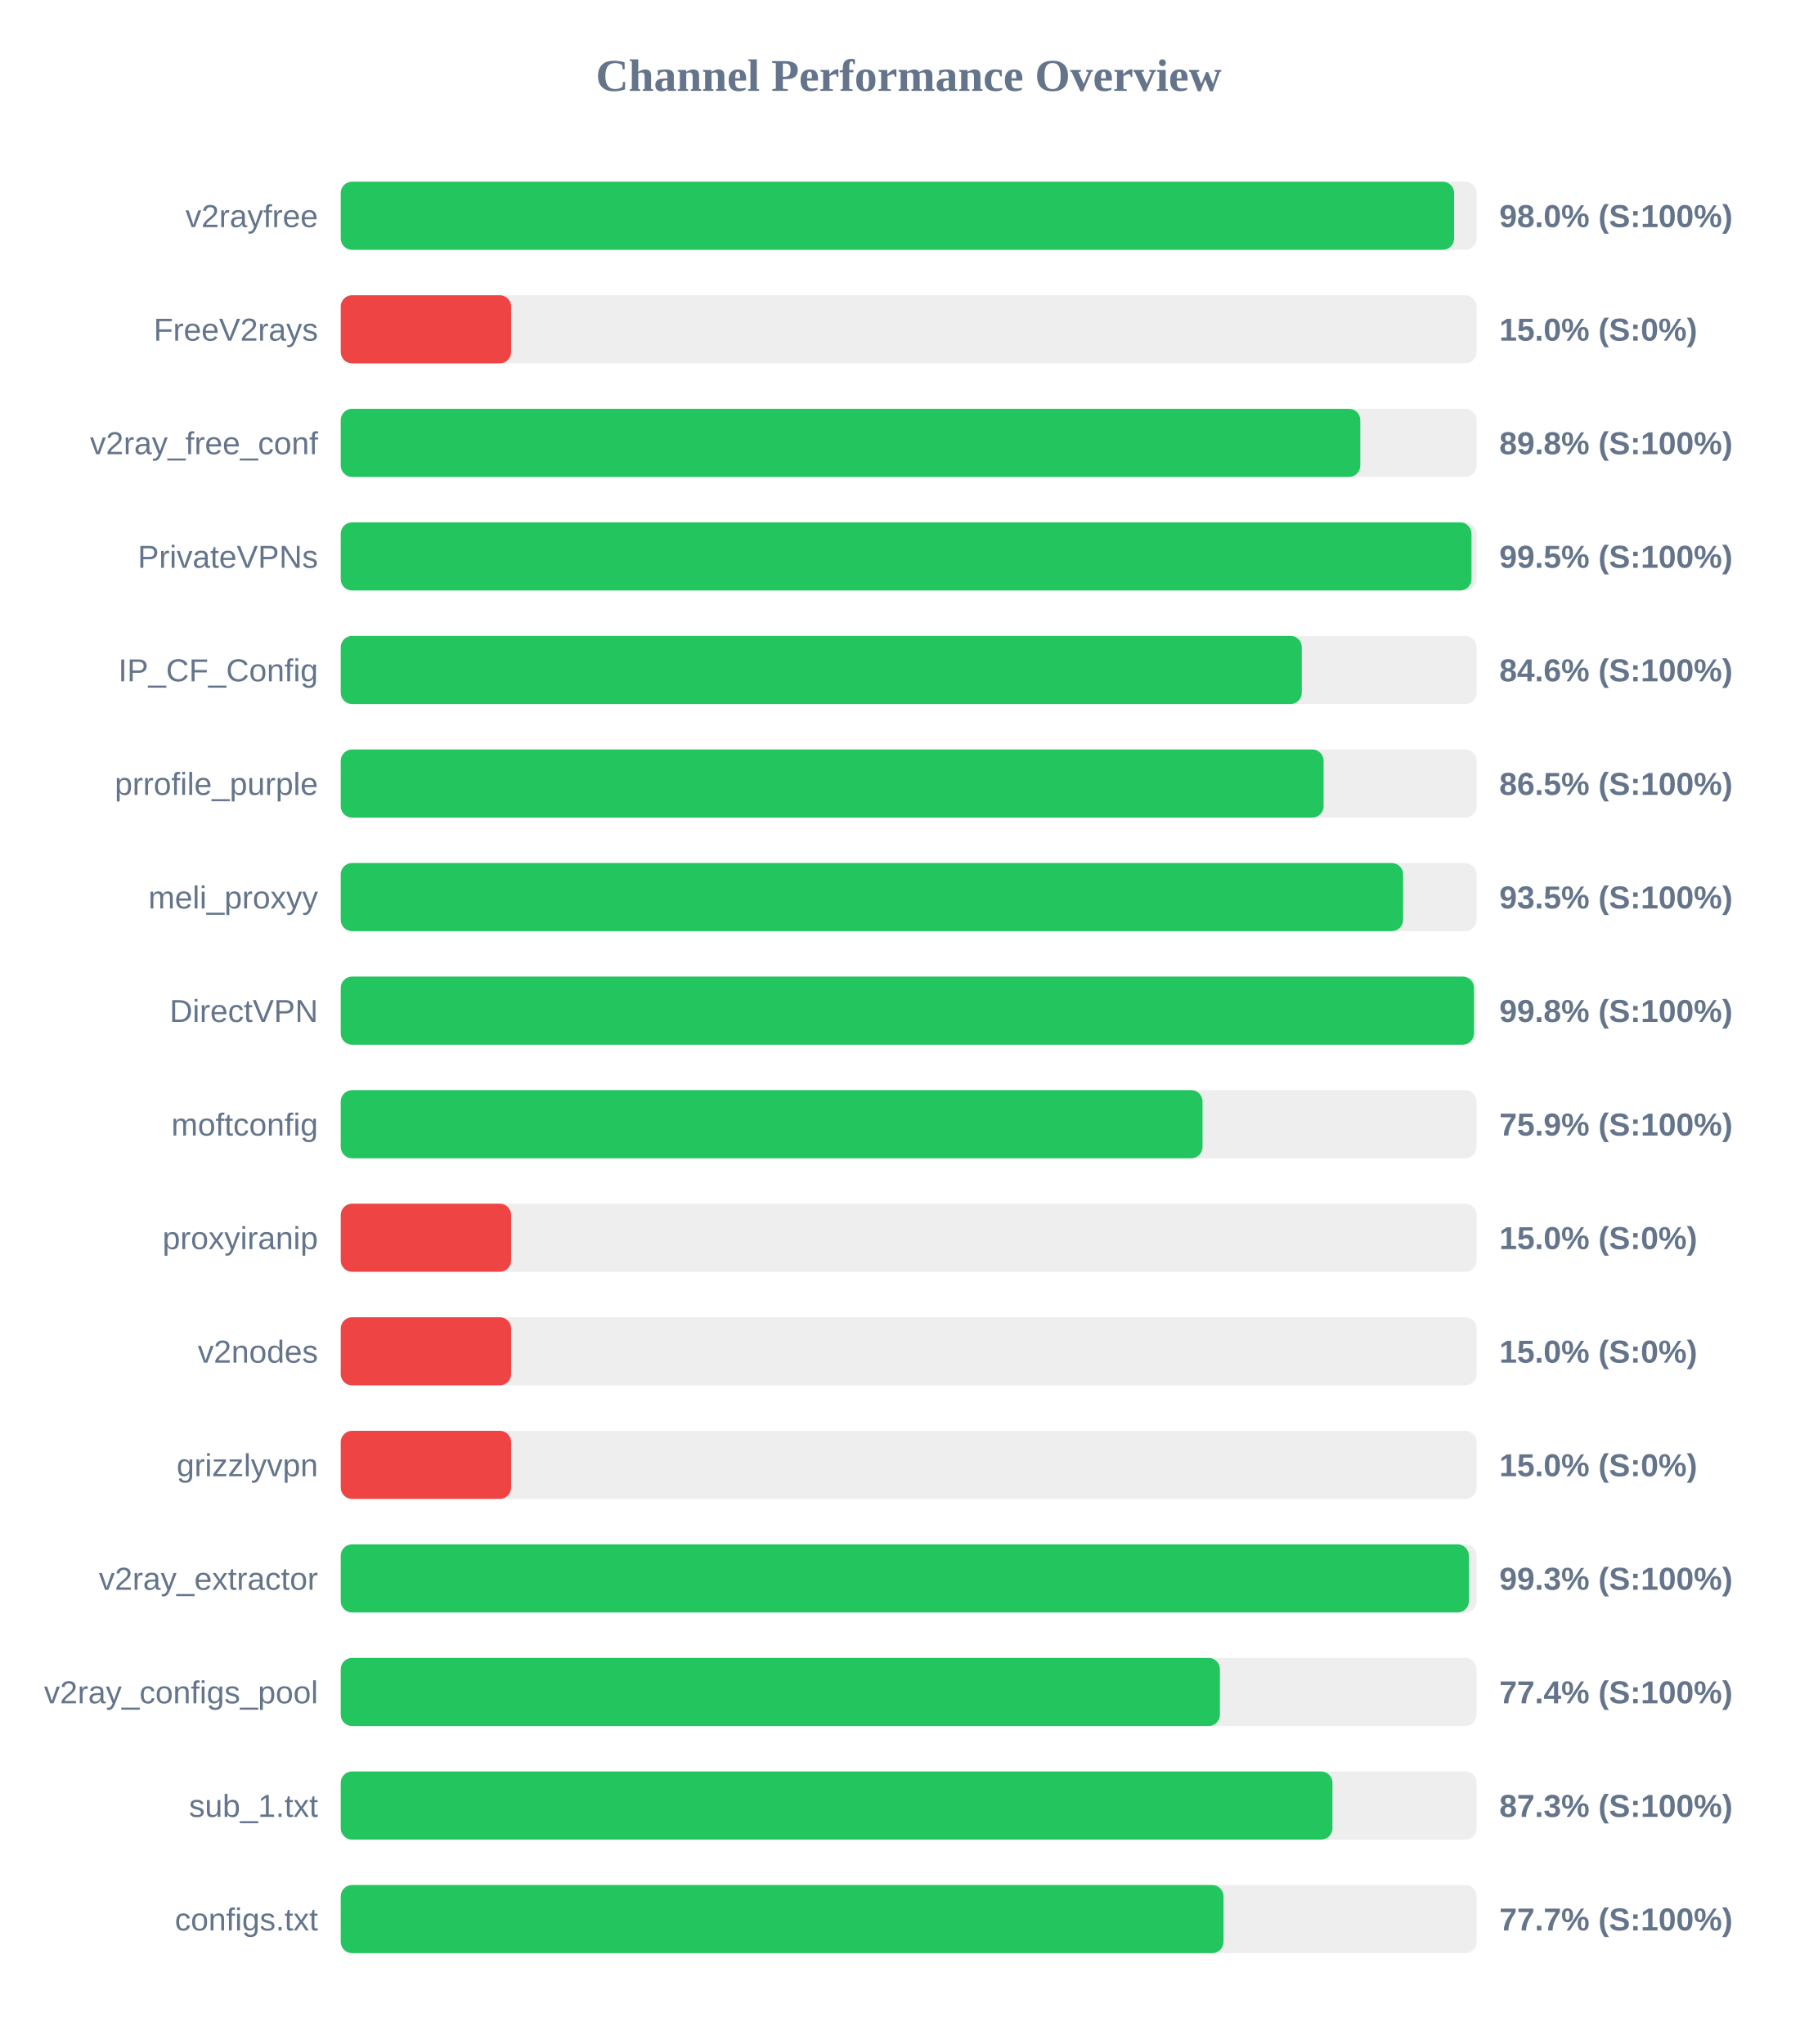
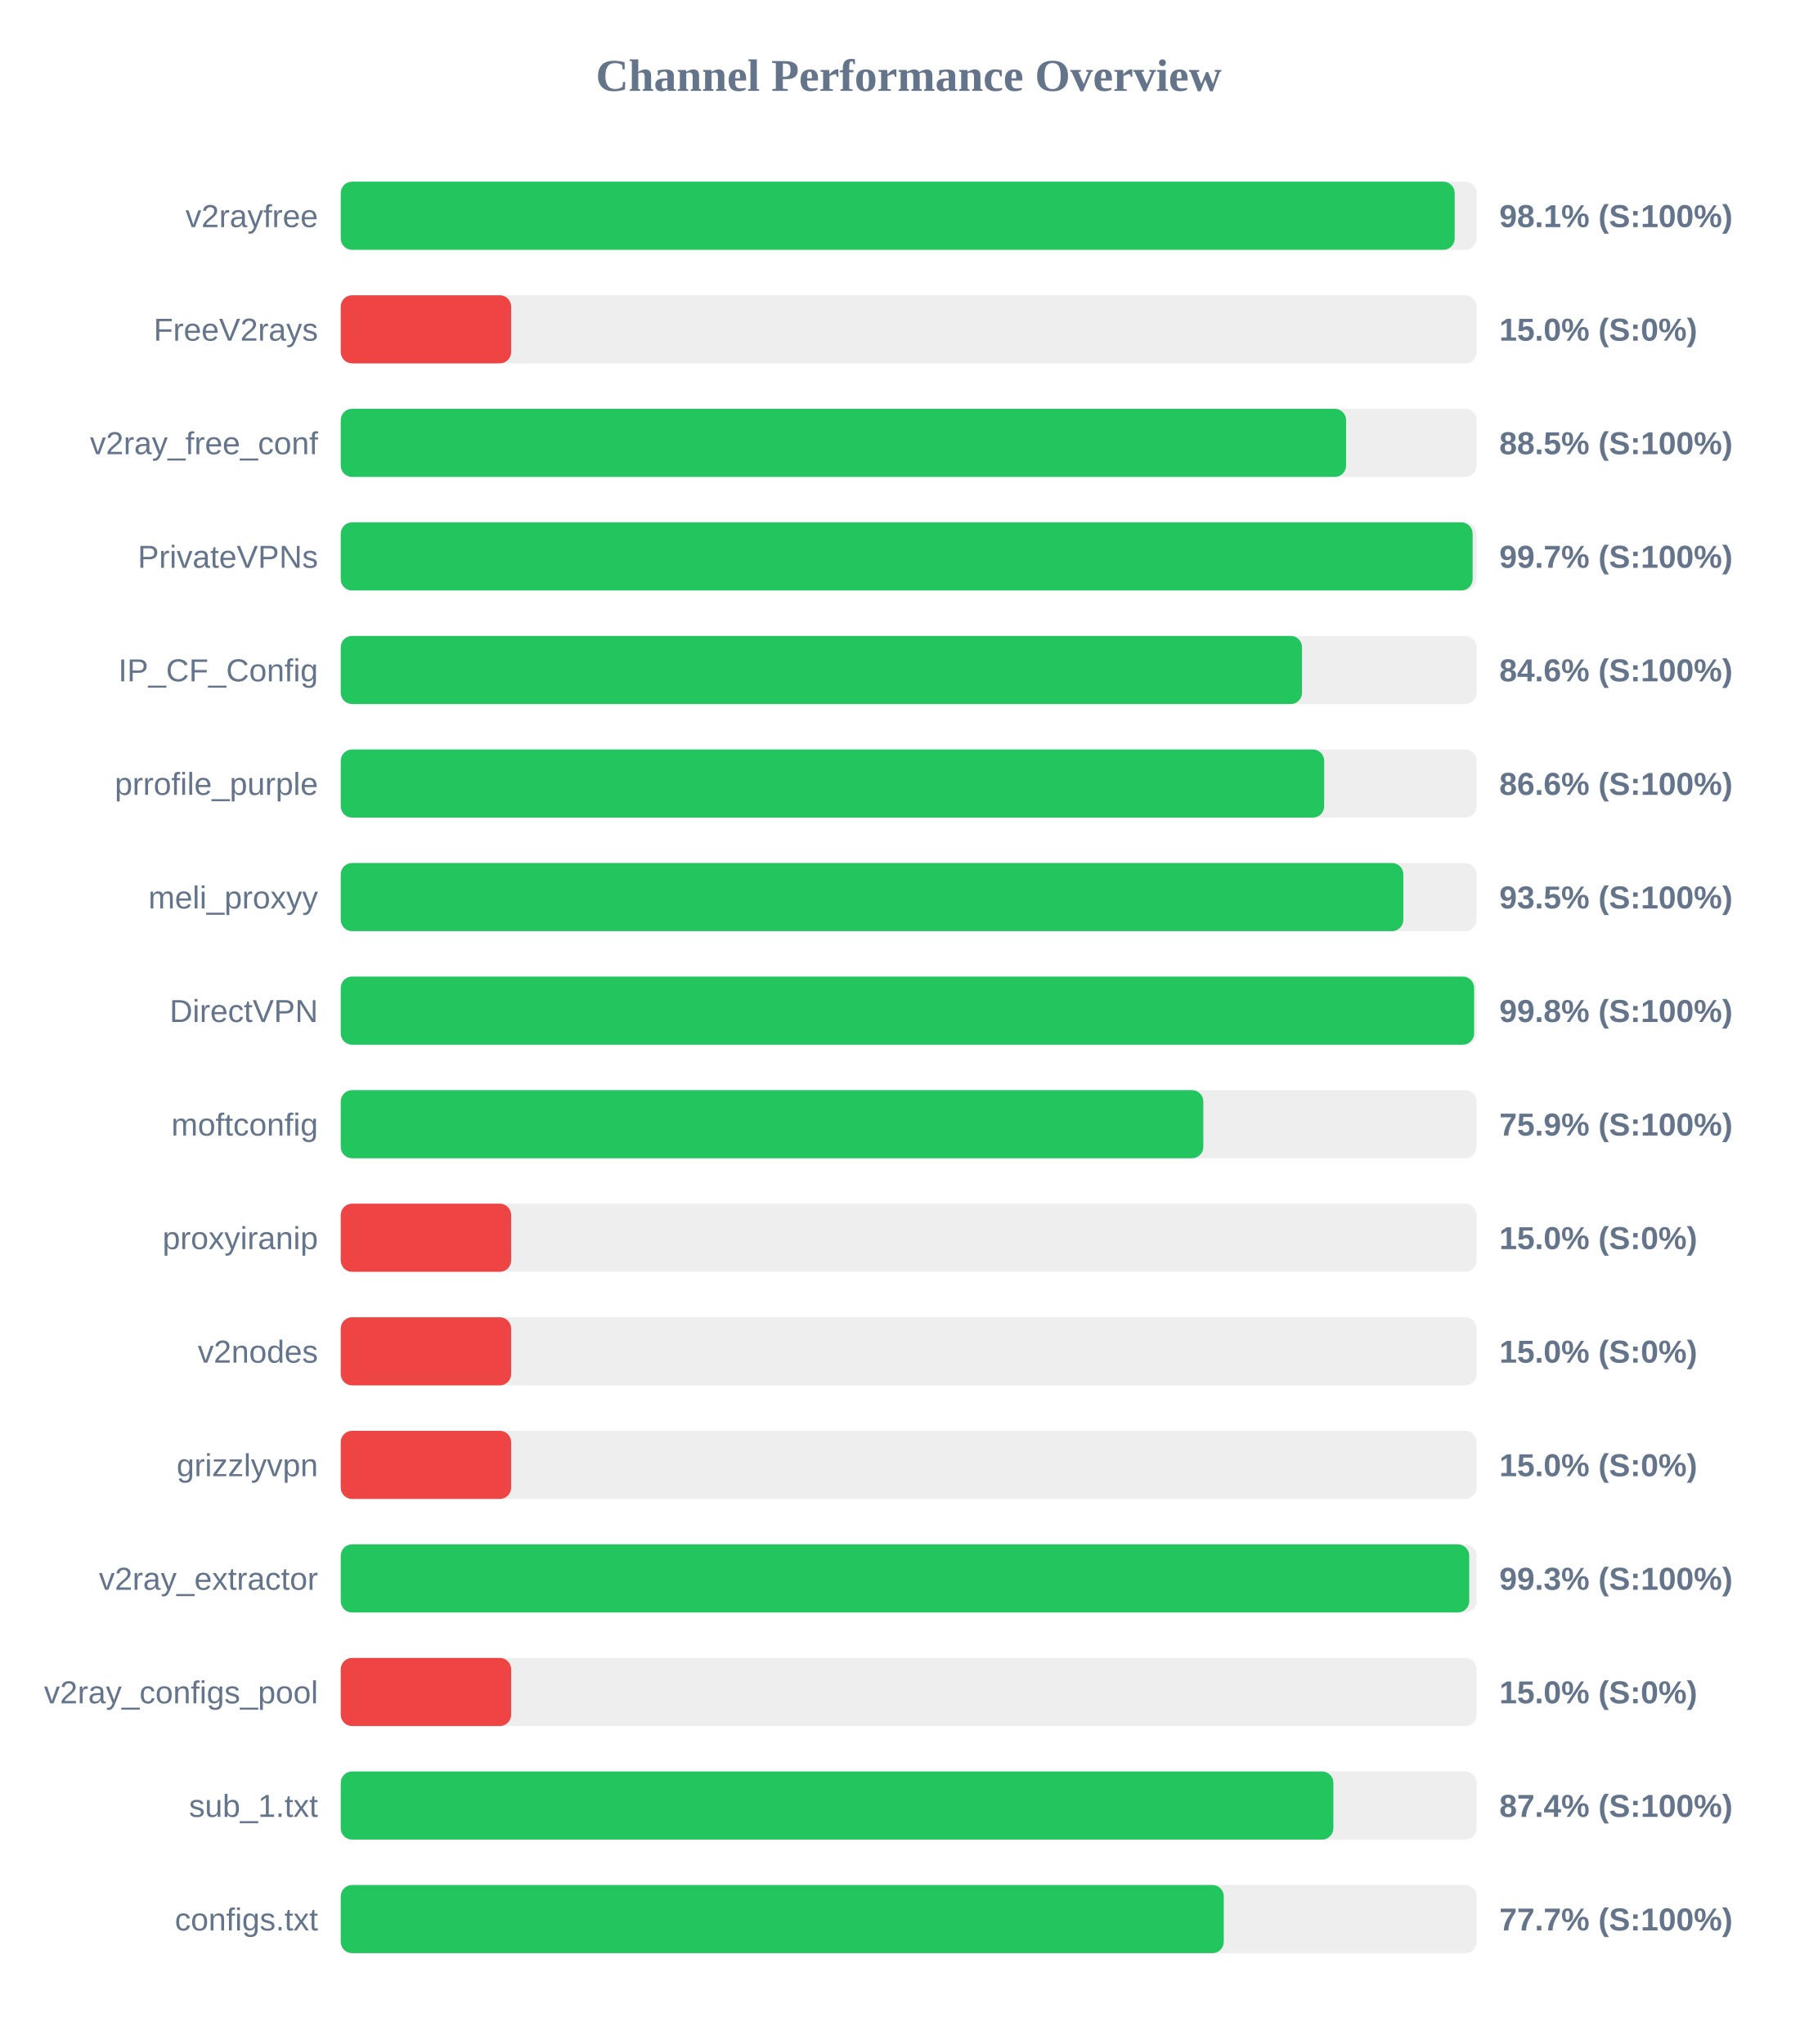
<svg xmlns="http://www.w3.org/2000/svg" width="800" height="900" version="1.1">
  <style>
        .row { font: 14px Arial; fill: #64748b; }
        .score { font: bold 14px Arial; fill: #64748b; }
    </style>
  <text x="400" y="40" text-anchor="middle" font-size="20px" font-weight="bold" fill="#64748b">Channel Performance Overview</text>
  <rect x="150" y="80" width="500" height="30" fill="#eee" rx="5" />
-   <rect x="150" y="80" width="490.1" height="30" fill="#22c55e" rx="5" />
+   <rect x="150" y="80" width="490.35" height="30" fill="#22c55e" rx="5" />
  <text x="140" y="100" text-anchor="end" class="row">v2rayfree</text>
-   <text x="660" y="100" text-anchor="start" class="score">98.0% (S:100%)</text>
+   <text x="660" y="100" text-anchor="start" class="score">98.1% (S:100%)</text>
  <rect x="150" y="130" width="500" height="30" fill="#eee" rx="5" />
  <rect x="150" y="130" width="75.0" height="30" fill="#ef4444" rx="5" />
  <text x="140" y="150" text-anchor="end" class="row">FreeV2rays</text>
  <text x="660" y="150" text-anchor="start" class="score">15.0% (S:0%)</text>
  <rect x="150" y="180" width="500" height="30" fill="#eee" rx="5" />
-   <rect x="150" y="180" width="448.8" height="30" fill="#22c55e" rx="5" />
+   <rect x="150" y="180" width="442.55" height="30" fill="#22c55e" rx="5" />
  <text x="140" y="200" text-anchor="end" class="row">v2ray_free_conf</text>
-   <text x="660" y="200" text-anchor="start" class="score">89.8% (S:100%)</text>
+   <text x="660" y="200" text-anchor="start" class="score">88.5% (S:100%)</text>
  <rect x="150" y="230" width="500" height="30" fill="#eee" rx="5" />
-   <rect x="150" y="230" width="497.75" height="30" fill="#22c55e" rx="5" />
+   <rect x="150" y="230" width="498.25" height="30" fill="#22c55e" rx="5" />
  <text x="140" y="250" text-anchor="end" class="row">PrivateVPNs</text>
-   <text x="660" y="250" text-anchor="start" class="score">99.5% (S:100%)</text>
+   <text x="660" y="250" text-anchor="start" class="score">99.7% (S:100%)</text>
  <rect x="150" y="280" width="500" height="30" fill="#eee" rx="5" />
-   <rect x="150" y="280" width="423.05" height="30" fill="#22c55e" rx="5" />
+   <rect x="150" y="280" width="423.15" height="30" fill="#22c55e" rx="5" />
  <text x="140" y="300" text-anchor="end" class="row">IP_CF_Config</text>
  <text x="660" y="300" text-anchor="start" class="score">84.6% (S:100%)</text>
  <rect x="150" y="330" width="500" height="30" fill="#eee" rx="5" />
-   <rect x="150" y="330" width="432.65" height="30" fill="#22c55e" rx="5" />
+   <rect x="150" y="330" width="432.9" height="30" fill="#22c55e" rx="5" />
  <text x="140" y="350" text-anchor="end" class="row">prrofile_purple</text>
-   <text x="660" y="350" text-anchor="start" class="score">86.5% (S:100%)</text>
+   <text x="660" y="350" text-anchor="start" class="score">86.6% (S:100%)</text>
  <rect x="150" y="380" width="500" height="30" fill="#eee" rx="5" />
-   <rect x="150" y="380" width="467.65" height="30" fill="#22c55e" rx="5" />
+   <rect x="150" y="380" width="467.75" height="30" fill="#22c55e" rx="5" />
  <text x="140" y="400" text-anchor="end" class="row">meli_proxyy</text>
  <text x="660" y="400" text-anchor="start" class="score">93.5% (S:100%)</text>
  <rect x="150" y="430" width="500" height="30" fill="#eee" rx="5" />
-   <rect x="150" y="430" width="498.85" height="30" fill="#22c55e" rx="5" />
+   <rect x="150" y="430" width="498.9" height="30" fill="#22c55e" rx="5" />
  <text x="140" y="450" text-anchor="end" class="row">DirectVPN</text>
  <text x="660" y="450" text-anchor="start" class="score">99.8% (S:100%)</text>
  <rect x="150" y="480" width="500" height="30" fill="#eee" rx="5" />
-   <rect x="150" y="480" width="379.35" height="30" fill="#22c55e" rx="5" />
+   <rect x="150" y="480" width="379.7" height="30" fill="#22c55e" rx="5" />
  <text x="140" y="500" text-anchor="end" class="row">moftconfig</text>
  <text x="660" y="500" text-anchor="start" class="score">75.9% (S:100%)</text>
  <rect x="150" y="530" width="500" height="30" fill="#eee" rx="5" />
  <rect x="150" y="530" width="75.0" height="30" fill="#ef4444" rx="5" />
  <text x="140" y="550" text-anchor="end" class="row">proxyiranip</text>
  <text x="660" y="550" text-anchor="start" class="score">15.0% (S:0%)</text>
  <rect x="150" y="580" width="500" height="30" fill="#eee" rx="5" />
  <rect x="150" y="580" width="75.0" height="30" fill="#ef4444" rx="5" />
  <text x="140" y="600" text-anchor="end" class="row">v2nodes</text>
  <text x="660" y="600" text-anchor="start" class="score">15.0% (S:0%)</text>
  <rect x="150" y="630" width="500" height="30" fill="#eee" rx="5" />
  <rect x="150" y="630" width="75.0" height="30" fill="#ef4444" rx="5" />
  <text x="140" y="650" text-anchor="end" class="row">grizzlyvpn</text>
  <text x="660" y="650" text-anchor="start" class="score">15.0% (S:0%)</text>
  <rect x="150" y="680" width="500" height="30" fill="#eee" rx="5" />
-   <rect x="150" y="680" width="496.6" height="30" fill="#22c55e" rx="5" />
+   <rect x="150" y="680" width="496.75" height="30" fill="#22c55e" rx="5" />
  <text x="140" y="700" text-anchor="end" class="row">v2ray_extractor</text>
  <text x="660" y="700" text-anchor="start" class="score">99.3% (S:100%)</text>
  <rect x="150" y="730" width="500" height="30" fill="#eee" rx="5" />
-   <rect x="150" y="730" width="387.0" height="30" fill="#22c55e" rx="5" />
+   <rect x="150" y="730" width="75.0" height="30" fill="#ef4444" rx="5" />
  <text x="140" y="750" text-anchor="end" class="row">v2ray_configs_pool</text>
-   <text x="660" y="750" text-anchor="start" class="score">77.4% (S:100%)</text>
+   <text x="660" y="750" text-anchor="start" class="score">15.0% (S:0%)</text>
  <rect x="150" y="780" width="500" height="30" fill="#eee" rx="5" />
-   <rect x="150" y="780" width="436.55" height="30" fill="#22c55e" rx="5" />
+   <rect x="150" y="780" width="436.95" height="30" fill="#22c55e" rx="5" />
  <text x="140" y="800" text-anchor="end" class="row">sub_1.txt</text>
-   <text x="660" y="800" text-anchor="start" class="score">87.3% (S:100%)</text>
+   <text x="660" y="800" text-anchor="start" class="score">87.4% (S:100%)</text>
  <rect x="150" y="830" width="500" height="30" fill="#eee" rx="5" />
-   <rect x="150" y="830" width="388.6" height="30" fill="#22c55e" rx="5" />
+   <rect x="150" y="830" width="388.7" height="30" fill="#22c55e" rx="5" />
  <text x="140" y="850" text-anchor="end" class="row">configs.txt</text>
  <text x="660" y="850" text-anchor="start" class="score">77.7% (S:100%)</text>
</svg>
